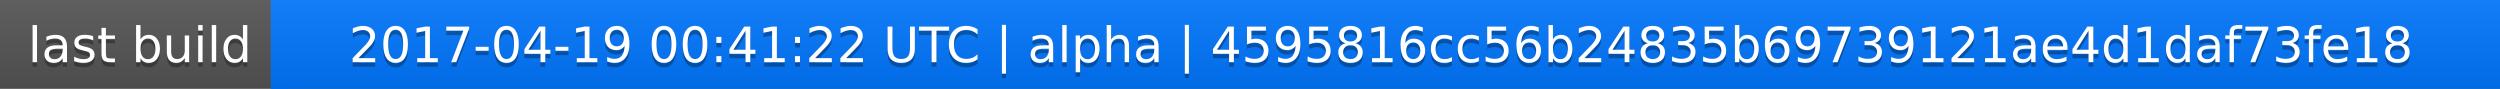
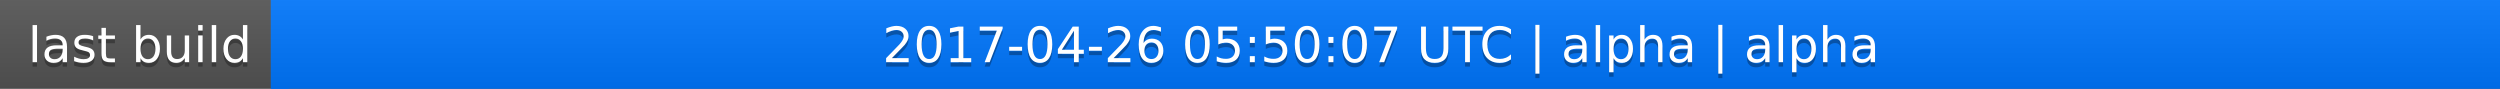
<svg xmlns="http://www.w3.org/2000/svg" width="563" height="20">
  <linearGradient id="a" x2="0" y2="100%">
    <stop offset="0" stop-color="#bbb" stop-opacity=".1" />
    <stop offset="1" stop-opacity=".1" />
  </linearGradient>
  <rect rx="0" width="563" height="20" fill="#555" />
  <rect rx="0" x="61" width="502" height="20" fill="#07f" />
  <path fill="#07f" d="M61 0h4v20h-4z" />
  <rect rx="0" width="563" height="20" fill="url(#a)" />
  <g fill="#fff" text-anchor="middle" font-family="DejaVu Sans,Verdana,Geneva,sans-serif" font-size="11">
    <text x="31.5" y="15" fill="#010101" fill-opacity=".3">last build</text>
    <text x="31.5" y="14">last build</text>
-     <text x="311" y="15" fill="#010101" fill-opacity=".3">2017-04-19 00:41:22 UTC | alpha | 4595816cc56b24835b69739121ae4d1daf73fe18</text>
-     <text x="311" y="14">2017-04-19 00:41:22 UTC | alpha | 4595816cc56b24835b69739121ae4d1daf73fe18</text>
+     <text x="311" y="15" fill="#010101" fill-opacity=".3">2017-04-26 05:50:07 UTC | alpha | alpha</text>
+     <text x="311" y="14">2017-04-26 05:50:07 UTC | alpha | alpha</text>
  </g>
</svg>
